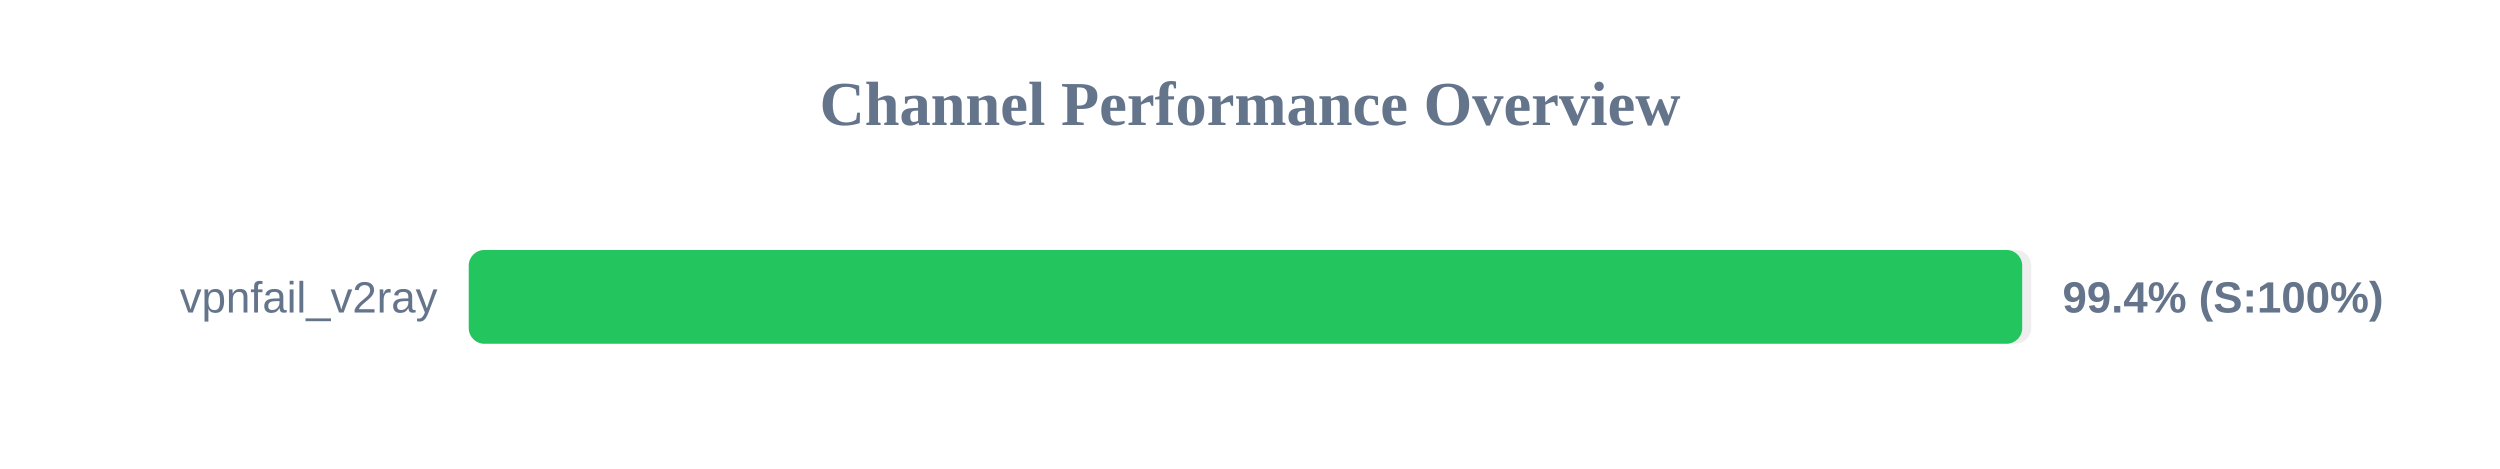
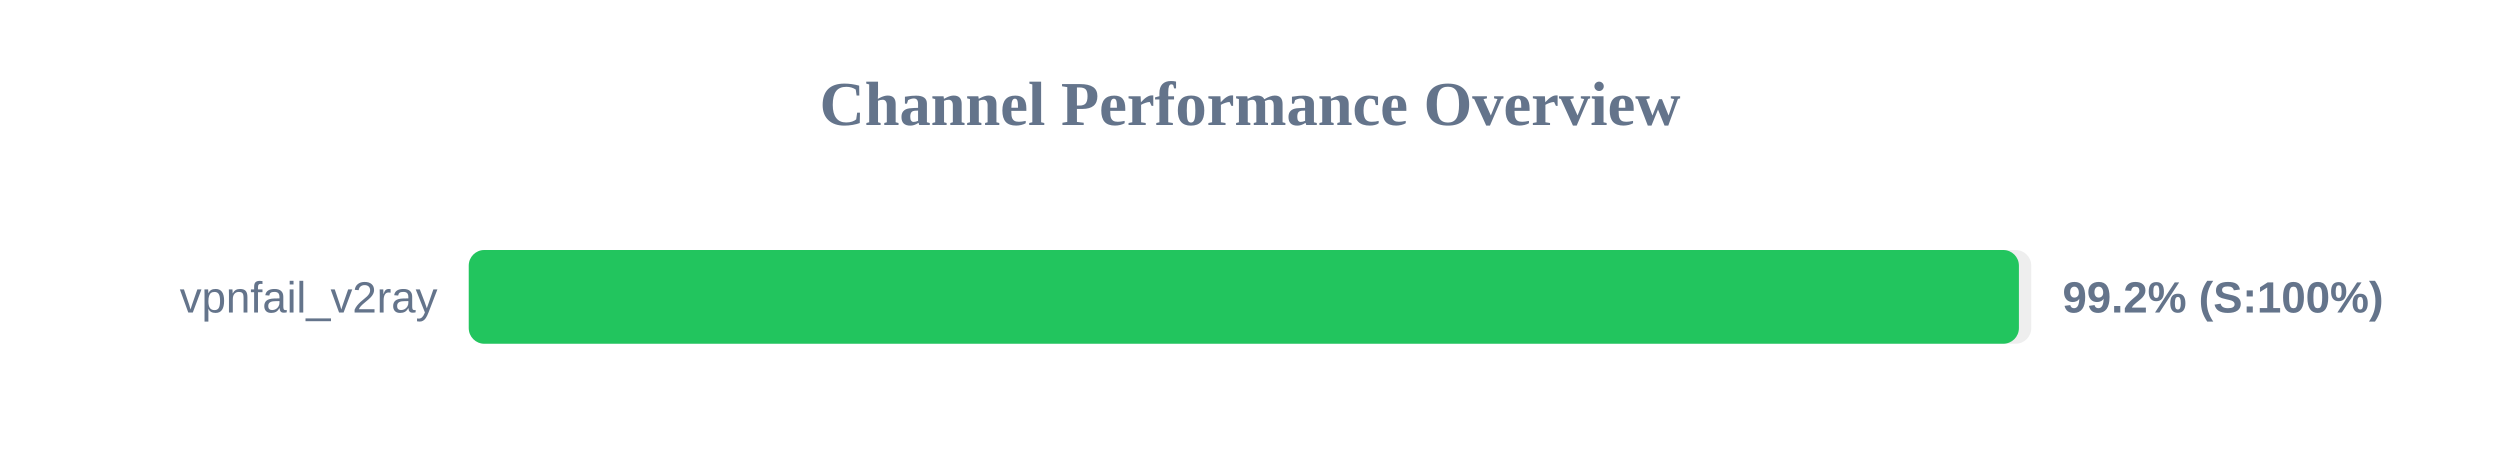
<svg xmlns="http://www.w3.org/2000/svg" width="800" height="150" version="1.1">
  <style>
        .row { font: 14px Arial; fill: #64748b; }
        .score { font: bold 14px Arial; fill: #64748b; }
    </style>
  <text x="400" y="40" text-anchor="middle" font-size="20px" font-weight="bold" fill="#64748b">Channel Performance Overview</text>
  <rect x="150" y="80" width="500" height="30" fill="#eee" rx="5" />
-   <rect x="150" y="80" width="497.1" height="30" fill="#22c55e" rx="5" />
+   <rect x="150" y="80" width="496.05" height="30" fill="#22c55e" rx="5" />
  <text x="140" y="100" text-anchor="end" class="row">vpnfail_v2ray</text>
-   <text x="660" y="100" text-anchor="start" class="score">99.4% (S:100%)</text>
+   <text x="660" y="100" text-anchor="start" class="score">99.2% (S:100%)</text>
</svg>
